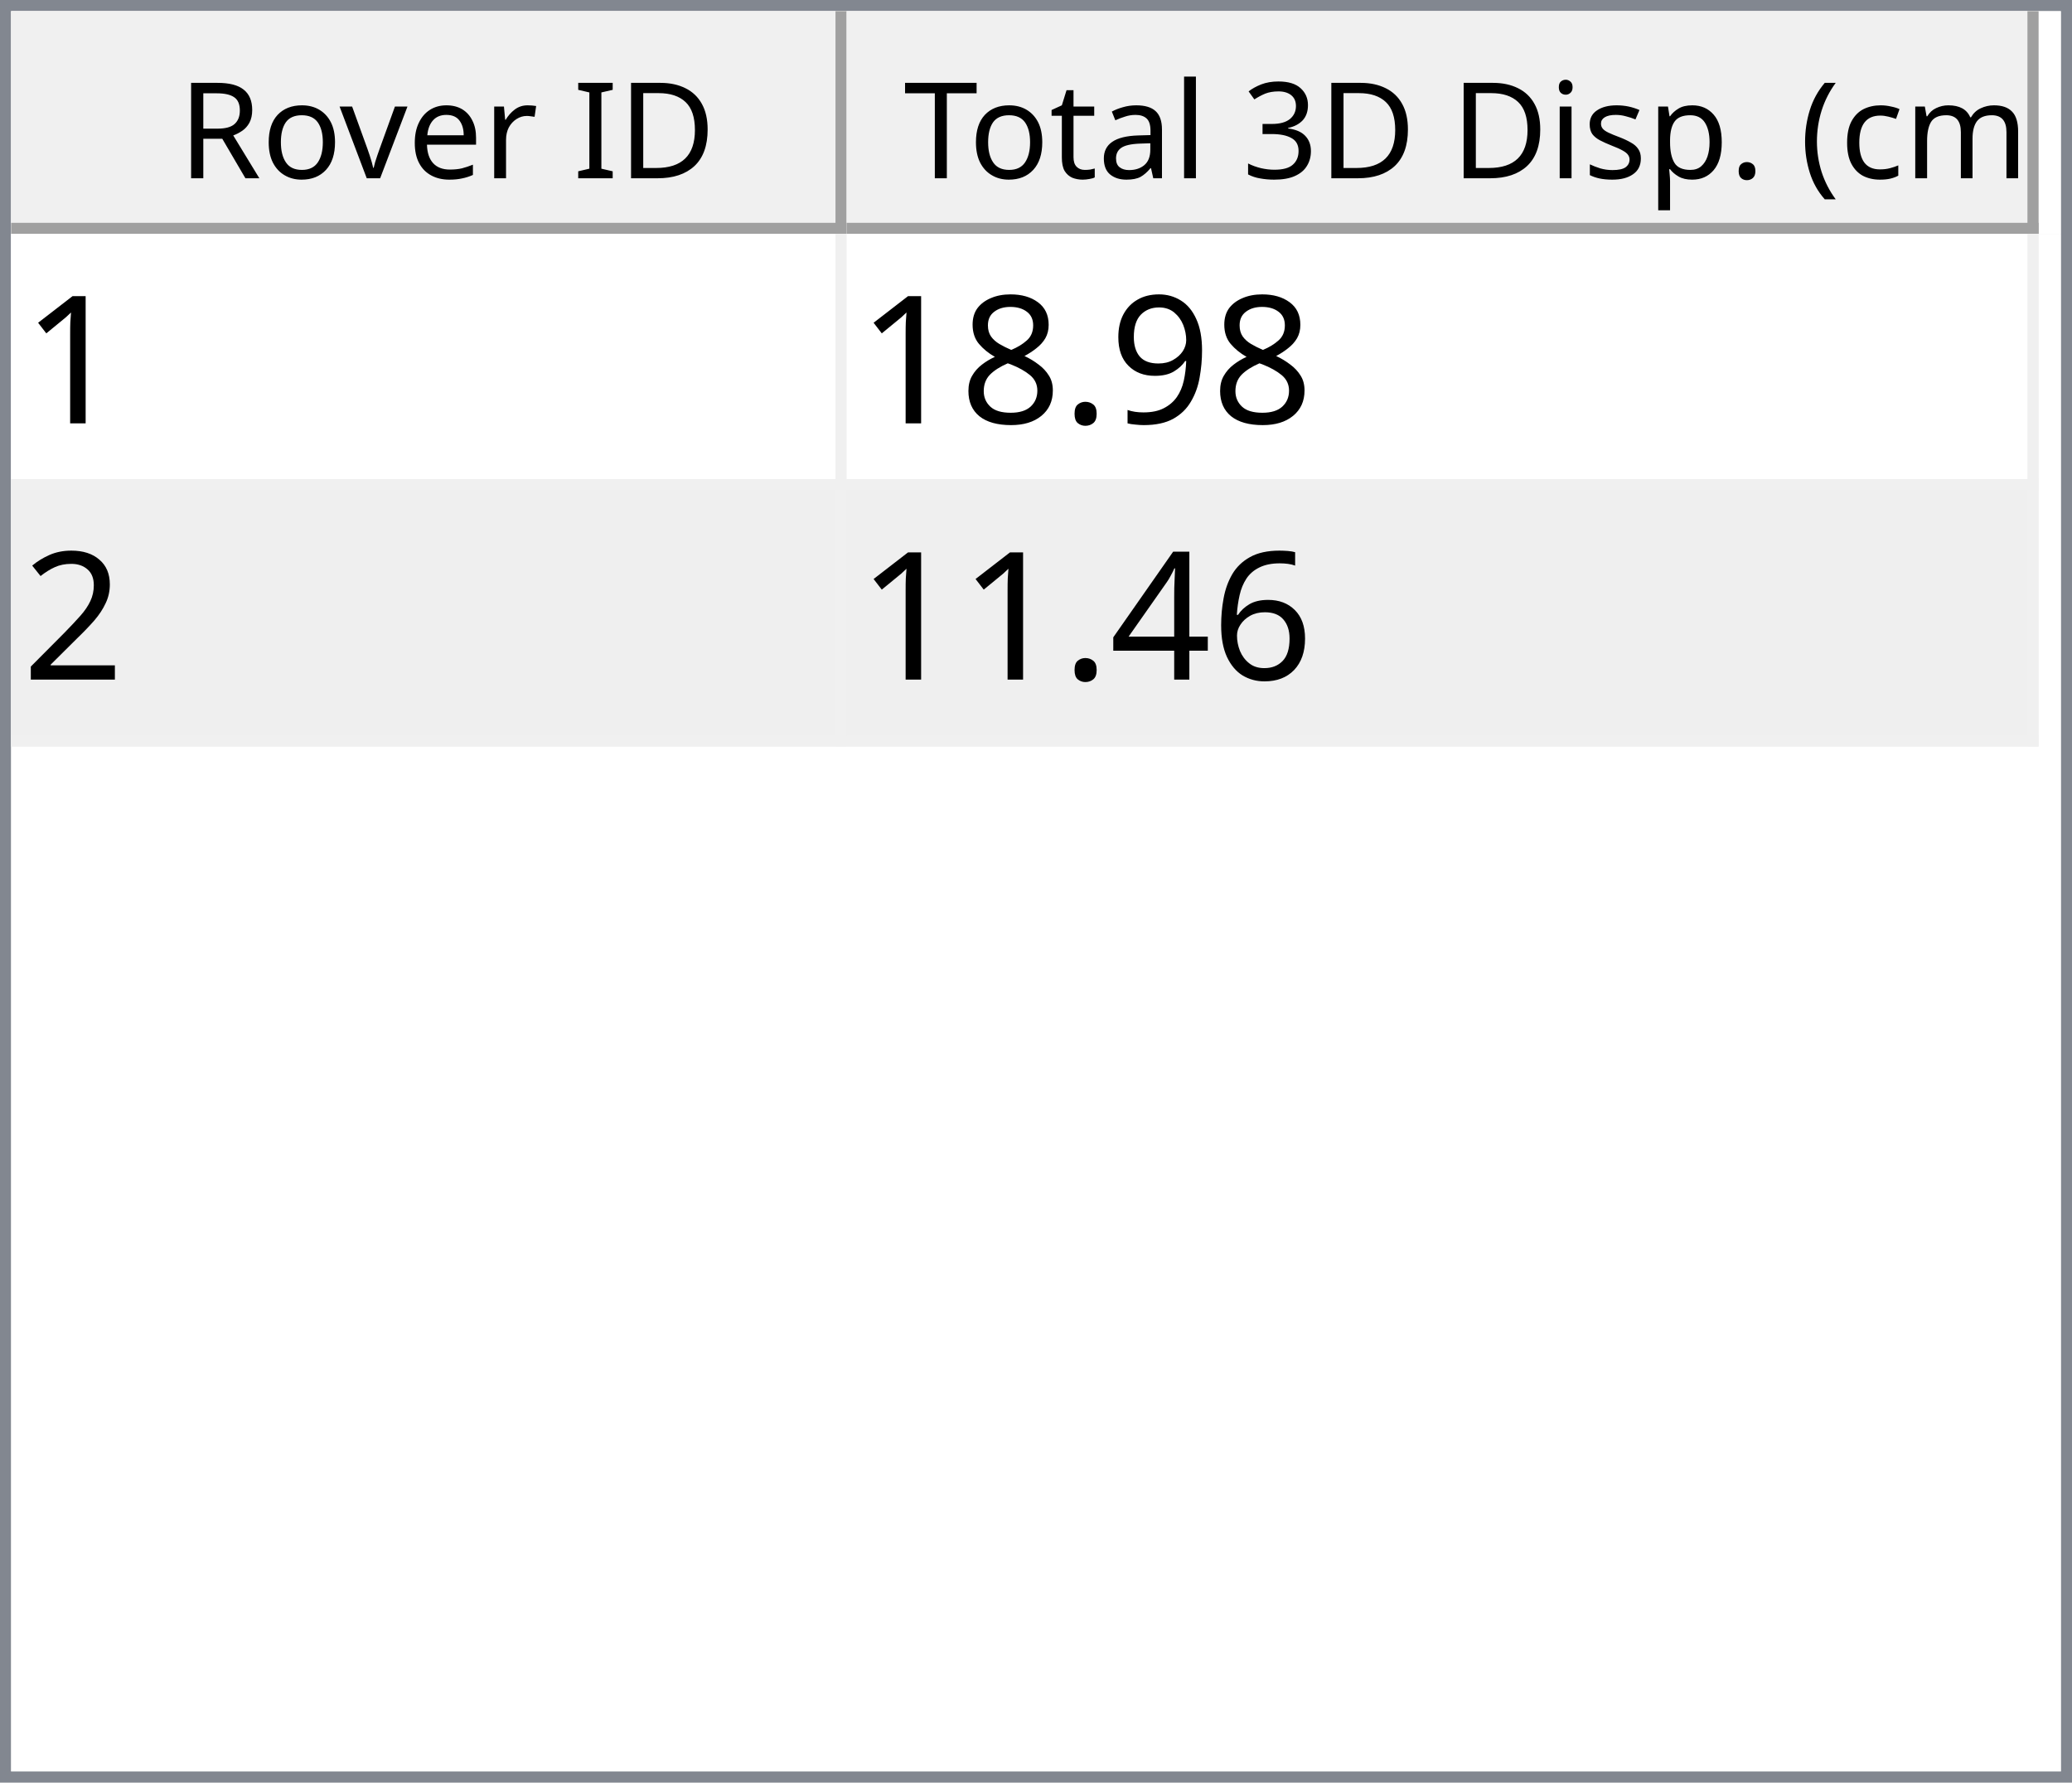
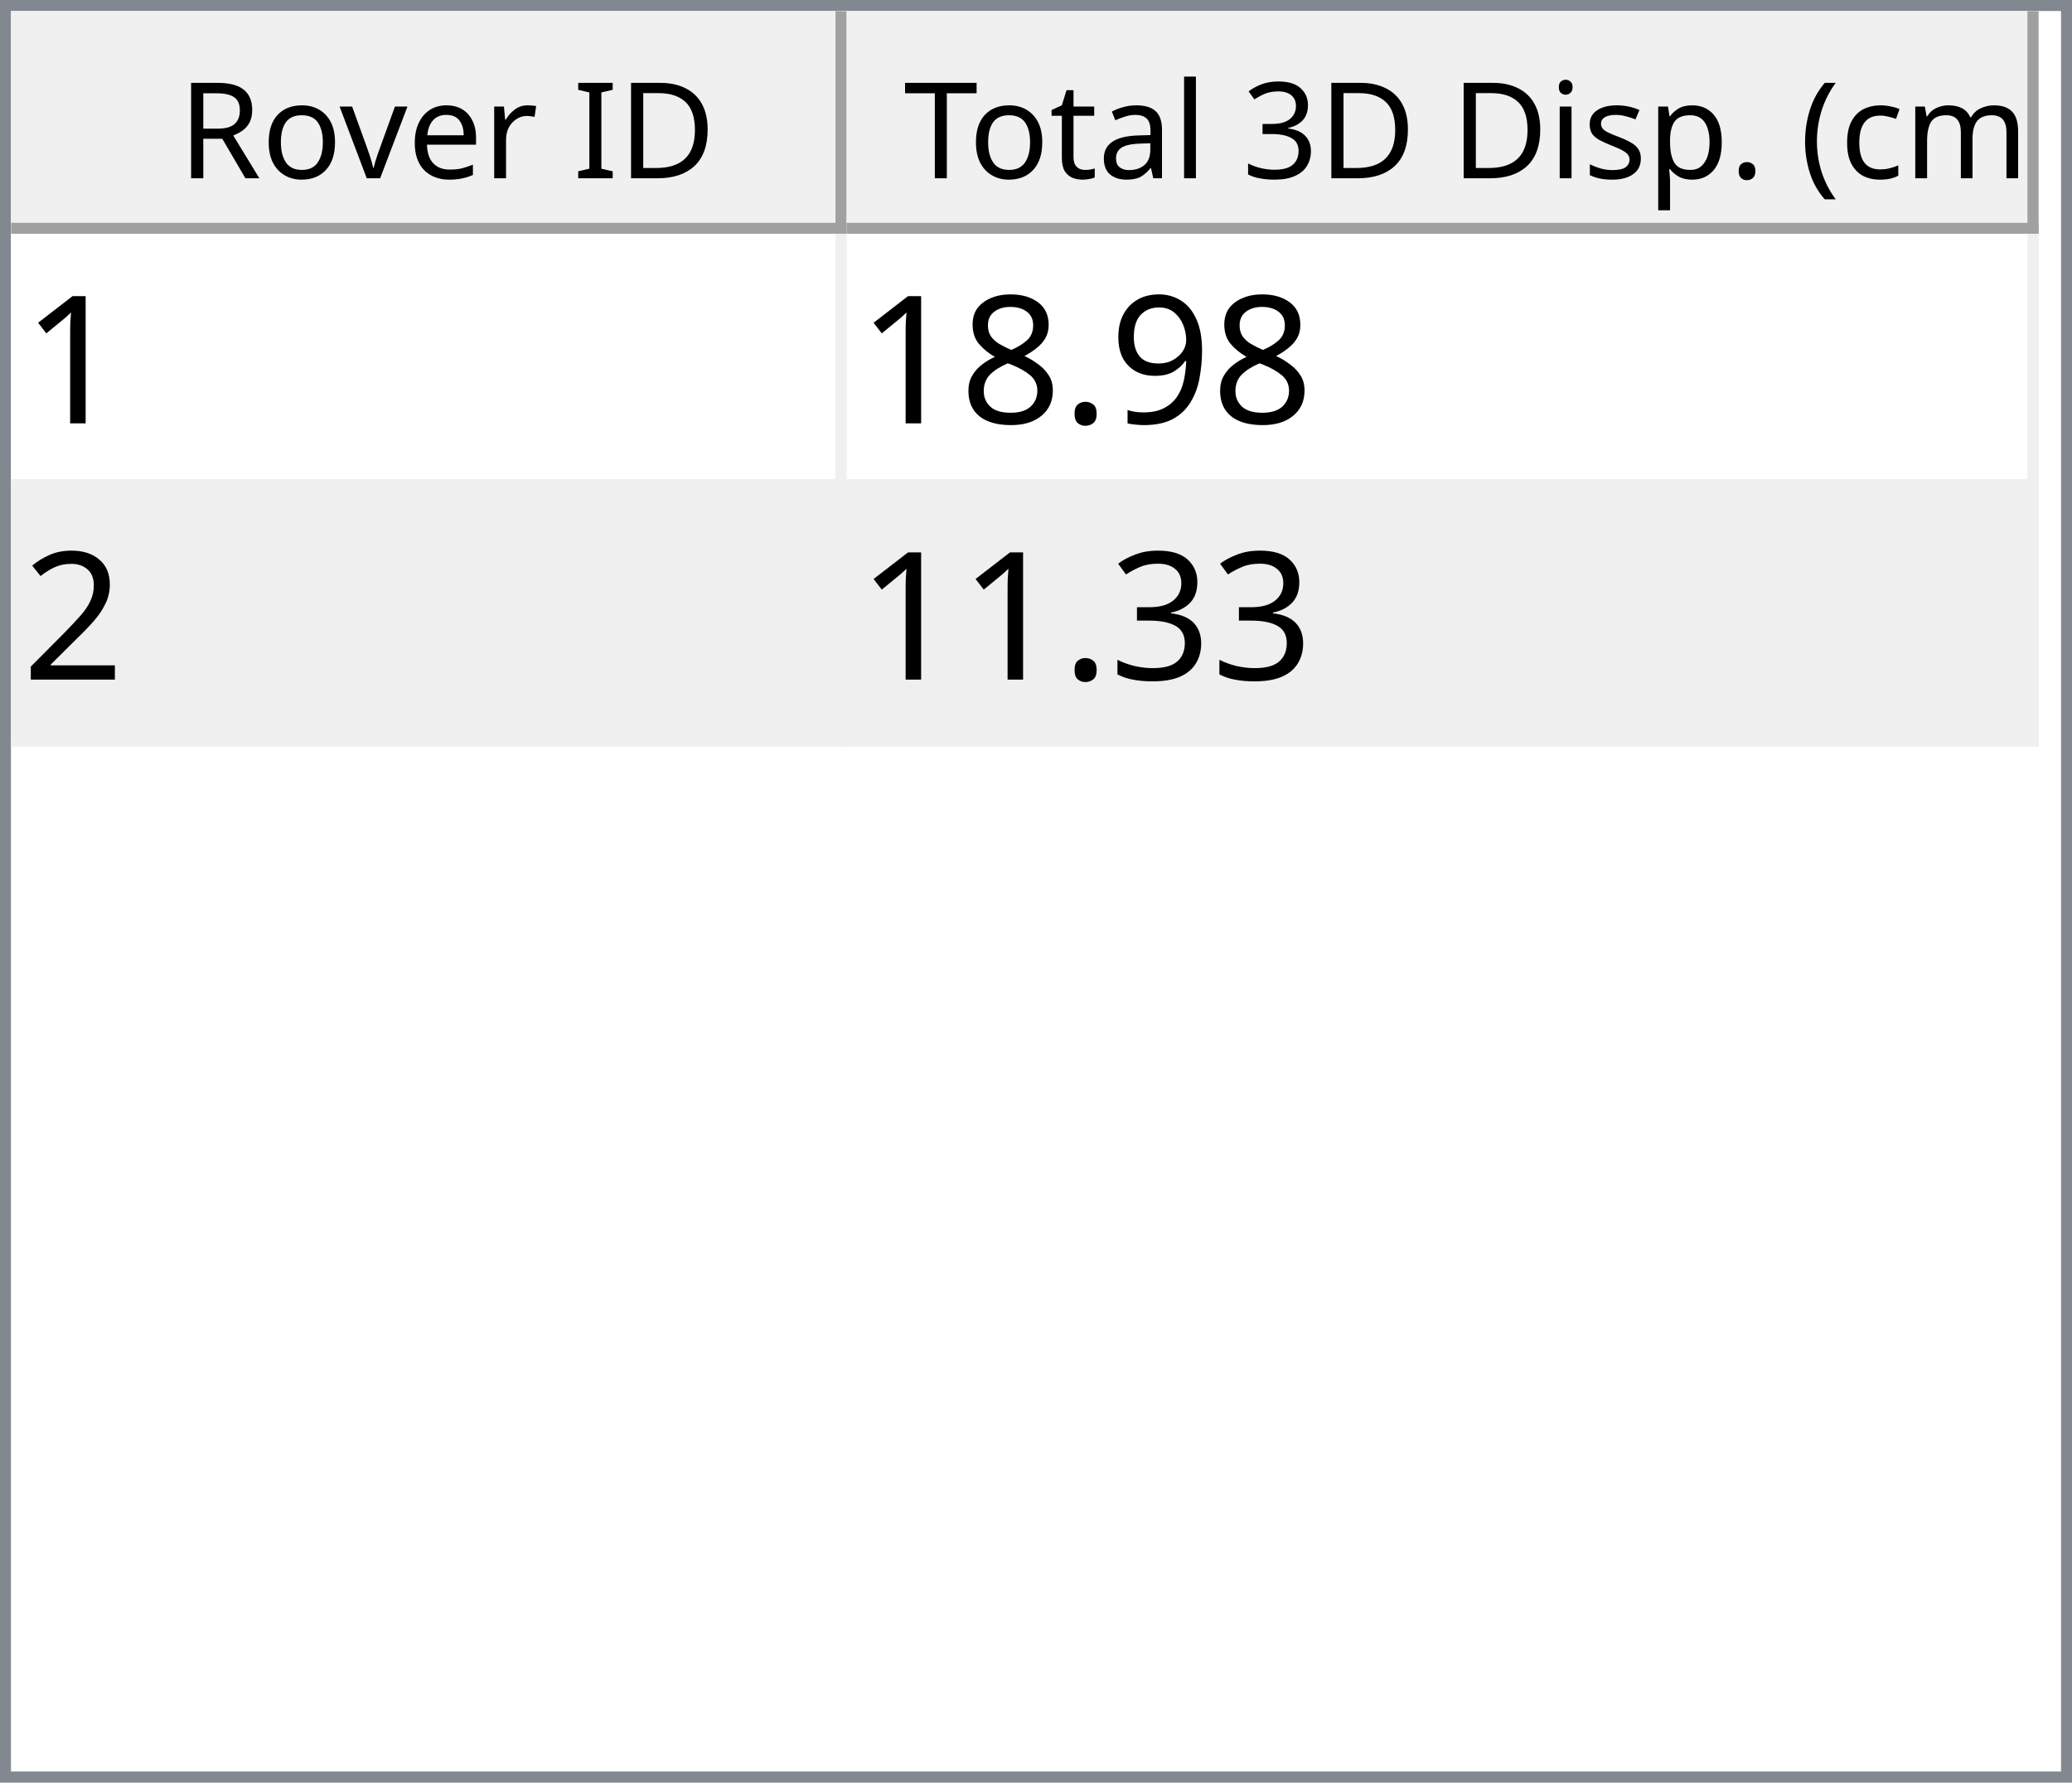
<svg xmlns="http://www.w3.org/2000/svg" style="fill-opacity:1; color-rendering:auto; color-interpolation:auto; text-rendering:auto; stroke:black; stroke-linecap:square; stroke-miterlimit:10; shape-rendering:auto; stroke-opacity:1; fill:black; stroke-dasharray:none; font-weight:normal; stroke-width:1; font-family:'Dialog'; font-style:normal; stroke-linejoin:miter; font-size:12px; stroke-dashoffset:0; image-rendering:auto;" width="186" height="160">
  <defs id="genericDefs" />
  <g>
    <defs id="defs1">
      <clipPath clipPathUnits="userSpaceOnUse" id="clipPath1">
        <path d="M0 0 L186 0 L186 160 L0 160 L0 0 Z" />
      </clipPath>
      <clipPath clipPathUnits="userSpaceOnUse" id="clipPath2">
        <path d="M0 0 L0 160 L186 160 L186 0 Z" />
      </clipPath>
      <clipPath clipPathUnits="userSpaceOnUse" id="clipPath3">
        <path d="M0 0 L0 20 L184 20 L184 0 Z" />
      </clipPath>
      <clipPath clipPathUnits="userSpaceOnUse" id="clipPath4">
        <path d="M0 0 L0 20 L75 20 L75 0 Z" />
      </clipPath>
      <clipPath clipPathUnits="userSpaceOnUse" id="clipPath5">
        <path d="M1 1 L1 19 L74 19 L74 1 Z" />
      </clipPath>
      <clipPath clipPathUnits="userSpaceOnUse" id="clipPath6">
        <path d="M0 0 L0 18 L73 18 L73 0 Z" />
      </clipPath>
      <clipPath clipPathUnits="userSpaceOnUse" id="clipPath7">
        <path d="M-0.5 -0.5 L-0.5 19.5 L74.5 19.5 L74.5 -0.5 Z" />
      </clipPath>
      <clipPath clipPathUnits="userSpaceOnUse" id="clipPath8">
        <path d="M0 0 L0 20 L107 20 L107 0 Z" />
      </clipPath>
      <clipPath clipPathUnits="userSpaceOnUse" id="clipPath9">
        <path d="M1 1 L1 19 L106 19 L106 1 Z" />
      </clipPath>
      <clipPath clipPathUnits="userSpaceOnUse" id="clipPath10">
        <path d="M0 0 L0 18 L105 18 L105 0 Z" />
      </clipPath>
      <clipPath clipPathUnits="userSpaceOnUse" id="clipPath11">
        <path d="M-0.5 -0.5 L-0.5 19.5 L106.5 19.5 L106.5 -0.5 Z" />
      </clipPath>
      <clipPath clipPathUnits="userSpaceOnUse" id="clipPath12">
        <path d="M0 0 L0 138 L184 138 L184 0 Z" />
      </clipPath>
      <clipPath clipPathUnits="userSpaceOnUse" id="clipPath13">
        <path d="M0 0 L0 46 L182 46 L182 0 Z" />
      </clipPath>
      <clipPath clipPathUnits="userSpaceOnUse" id="clipPath14">
        <path d="M-0.5 -0.5 L-0.5 45.5 L181.5 45.5 L181.5 -0.5 Z" />
      </clipPath>
      <clipPath clipPathUnits="userSpaceOnUse" id="clipPath15">
        <path d="M0 0 L0 22 L74 22 L74 0 Z" />
      </clipPath>
      <clipPath clipPathUnits="userSpaceOnUse" id="clipPath16">
        <path d="M0 0 L0 22 L106 22 L106 0 Z" />
      </clipPath>
      <font horiz-adv-x="64.551" id="font1">
        <font-face ascent="107.91" descent="25.098" units-per-em="100" style="font-style:normal; font-family:Segoe UI; font-weight:normal;" />
        <missing-glyph horiz-adv-x="64.551" d="M8.109 0 L8.109 68.266 L56.453 68.266 L56.453 0 L8.109 0 ZM15.328 7.234 L49.219 7.234 L49.219 61.031 L15.328 61.031 L15.328 7.234 Z" />
        <glyph unicode="D" horiz-adv-x="70.117" d="M9.188 0 L9.188 70.016 L28.516 70.016 Q65.531 70.016 65.531 35.891 Q65.531 19.672 55.25 9.836 Q44.969 0 27.734 0 L9.188 0 ZM17.391 62.594 L17.391 7.422 L27.828 7.422 Q41.609 7.422 49.273 14.797 Q56.938 22.172 56.938 35.688 Q56.938 62.594 28.328 62.594 L17.391 62.594 Z" />
        <glyph unicode="I" horiz-adv-x="26.611" d="M17.391 0 L9.188 0 L9.188 70.016 L17.391 70.016 L17.391 0 Z" />
        <glyph unicode=" " horiz-adv-x="27.393" d="" />
        <glyph unicode="r" horiz-adv-x="34.766" d="M34.188 41.891 Q32.078 43.5 28.125 43.5 Q23 43.5 19.555 38.672 Q16.109 33.844 16.109 25.484 L16.109 0 L8.109 0 L8.109 50 L16.109 50 L16.109 39.703 L16.312 39.703 Q18.016 44.969 21.531 47.922 Q25.047 50.875 29.391 50.875 Q32.516 50.875 34.188 50.203 L34.188 41.891 Z" />
        <glyph unicode="e" horiz-adv-x="52.295" d="M48.297 23 L12.984 23 Q13.188 14.656 17.484 10.109 Q21.781 5.562 29.297 5.562 Q37.75 5.562 44.828 11.141 L44.828 3.609 Q38.234 -1.172 27.391 -1.172 Q16.797 -1.172 10.742 5.641 Q4.688 12.453 4.688 24.812 Q4.688 36.469 11.305 43.82 Q17.922 51.172 27.734 51.172 Q37.547 51.172 42.922 44.828 Q48.297 38.484 48.297 27.203 L48.297 23 ZM40.094 29.781 Q40.047 36.719 36.75 40.578 Q33.453 44.438 27.594 44.438 Q21.922 44.438 17.969 40.383 Q14.016 36.328 13.094 29.781 L40.094 29.781 Z" />
        <glyph unicode="v" horiz-adv-x="47.9" d="M47.406 50 L27.484 0 L19.625 0 L0.688 50 L9.469 50 L22.172 13.672 Q23.578 9.672 23.922 6.688 L24.125 6.688 Q24.609 10.453 25.688 13.484 L38.969 50 L47.406 50 Z" />
        <glyph unicode="o" horiz-adv-x="58.594" d="M29 -1.172 Q17.922 -1.172 11.305 5.836 Q4.688 12.844 4.688 24.422 Q4.688 37.016 11.57 44.094 Q18.453 51.172 30.172 51.172 Q41.359 51.172 47.633 44.289 Q53.906 37.406 53.906 25.203 Q53.906 13.234 47.141 6.031 Q40.375 -1.172 29 -1.172 ZM29.594 44.438 Q21.875 44.438 17.383 39.188 Q12.891 33.938 12.891 24.703 Q12.891 15.828 17.43 10.695 Q21.969 5.562 29.594 5.562 Q37.359 5.562 41.531 10.594 Q45.703 15.625 45.703 24.906 Q45.703 34.281 41.531 39.359 Q37.359 44.438 29.594 44.438 Z" />
        <glyph unicode="R" horiz-adv-x="59.814" d="M59.375 0 L49.609 0 L37.891 19.625 Q36.281 22.359 34.766 24.289 Q33.25 26.219 31.664 27.438 Q30.078 28.656 28.25 29.219 Q26.422 29.781 24.125 29.781 L17.391 29.781 L17.391 0 L9.188 0 L9.188 70.016 L30.078 70.016 Q34.672 70.016 38.555 68.867 Q42.438 67.719 45.289 65.375 Q48.141 63.031 49.758 59.547 Q51.375 56.062 51.375 51.375 Q51.375 47.703 50.273 44.656 Q49.172 41.609 47.148 39.211 Q45.125 36.812 42.266 35.133 Q39.406 33.453 35.844 32.516 L35.844 32.328 Q37.594 31.547 38.891 30.547 Q40.188 29.547 41.359 28.18 Q42.531 26.812 43.68 25.078 Q44.828 23.344 46.234 21.047 L59.375 0 ZM17.391 62.594 L17.391 37.203 L28.516 37.203 Q31.594 37.203 34.203 38.133 Q36.812 39.062 38.719 40.797 Q40.625 42.531 41.703 45.047 Q42.781 47.562 42.781 50.688 Q42.781 56.297 39.141 59.445 Q35.5 62.594 28.609 62.594 L17.391 62.594 Z" />
        <glyph unicode=")" horiz-adv-x="30.176" d="M8.297 -15.922 L1.172 -15.922 Q16.406 2.344 16.406 26.812 Q16.406 51.469 1.078 70.016 L8.297 70.016 Q23.531 52.156 23.531 26.703 Q23.531 1.375 8.297 -15.922 Z" />
        <glyph unicode="m" horiz-adv-x="86.133" d="M79.109 0 L71.094 0 L71.094 28.719 Q71.094 37.016 68.531 40.727 Q65.969 44.438 59.906 44.438 Q54.781 44.438 51.195 39.75 Q47.609 35.062 47.609 28.516 L47.609 0 L39.594 0 L39.594 29.688 Q39.594 44.438 28.219 44.438 Q22.953 44.438 19.531 40.016 Q16.109 35.594 16.109 28.516 L16.109 0 L8.109 0 L8.109 50 L16.109 50 L16.109 42.094 L16.312 42.094 Q21.625 51.172 31.844 51.172 Q36.969 51.172 40.773 48.312 Q44.578 45.453 46 40.828 Q51.562 51.172 62.594 51.172 Q79.109 51.172 79.109 30.812 L79.109 0 Z" />
        <glyph unicode="c" horiz-adv-x="46.191" d="M42.188 2.297 Q36.422 -1.172 28.516 -1.172 Q17.828 -1.172 11.258 5.789 Q4.688 12.75 4.688 23.828 Q4.688 36.188 11.766 43.68 Q18.844 51.172 30.672 51.172 Q37.25 51.172 42.281 48.734 L42.281 40.531 Q36.719 44.438 30.375 44.438 Q22.703 44.438 17.797 38.945 Q12.891 33.453 12.891 24.516 Q12.891 15.719 17.508 10.641 Q22.125 5.562 29.891 5.562 Q36.422 5.562 42.188 9.906 L42.188 2.297 Z" />
        <glyph unicode="(" horiz-adv-x="30.176" d="M29.109 -15.922 L21.969 -15.922 Q6.844 1.375 6.844 26.703 Q6.844 52.156 21.969 70.016 L29.203 70.016 Q13.875 51.469 13.875 26.812 Q13.875 2.344 29.109 -15.922 Z" />
        <glyph unicode="." horiz-adv-x="21.68" d="M10.891 -1.078 Q8.641 -1.078 7.055 0.539 Q5.469 2.156 5.469 4.391 Q5.469 6.641 7.055 8.273 Q8.641 9.906 10.891 9.906 Q13.188 9.906 14.797 8.273 Q16.406 6.641 16.406 4.391 Q16.406 2.156 14.797 0.539 Q13.188 -1.078 10.891 -1.078 Z" />
        <glyph unicode="p" horiz-adv-x="58.789" d="M16.312 7.234 L16.109 7.234 L16.109 -23 L8.109 -23 L8.109 50 L16.109 50 L16.109 41.219 L16.312 41.219 Q22.219 51.172 33.594 51.172 Q43.266 51.172 48.688 44.461 Q54.109 37.75 54.109 26.469 Q54.109 13.922 48 6.375 Q41.891 -1.172 31.297 -1.172 Q21.578 -1.172 16.312 7.234 ZM16.109 27.391 L16.109 20.406 Q16.109 14.203 20.141 9.883 Q24.172 5.562 30.375 5.562 Q37.641 5.562 41.773 11.133 Q45.906 16.703 45.906 26.609 Q45.906 34.969 42.047 39.703 Q38.188 44.438 31.594 44.438 Q24.609 44.438 20.359 39.578 Q16.109 34.719 16.109 27.391 Z" />
        <glyph unicode="s" horiz-adv-x="42.432" d="M5.078 1.812 L5.078 10.406 Q11.625 5.562 19.484 5.562 Q30.031 5.562 30.031 12.594 Q30.031 14.594 29.125 15.992 Q28.219 17.391 26.68 18.461 Q25.141 19.531 23.07 20.383 Q21 21.234 18.609 22.172 Q15.281 23.484 12.766 24.828 Q10.25 26.172 8.57 27.859 Q6.891 29.547 6.031 31.695 Q5.172 33.844 5.172 36.719 Q5.172 40.234 6.789 42.945 Q8.406 45.656 11.086 47.484 Q13.766 49.312 17.211 50.242 Q20.656 51.172 24.312 51.172 Q30.812 51.172 35.938 48.922 L35.938 40.828 Q30.422 44.438 23.25 44.438 Q21 44.438 19.195 43.922 Q17.391 43.406 16.094 42.477 Q14.797 41.547 14.086 40.258 Q13.375 38.969 13.375 37.406 Q13.375 35.453 14.086 34.133 Q14.797 32.812 16.164 31.789 Q17.531 30.766 19.484 29.938 Q21.438 29.109 23.922 28.125 Q27.25 26.859 29.883 25.516 Q32.516 24.172 34.375 22.484 Q36.234 20.797 37.234 18.602 Q38.234 16.406 38.234 13.375 Q38.234 9.672 36.602 6.938 Q34.969 4.203 32.234 2.398 Q29.5 0.594 25.93 -0.289 Q22.359 -1.172 18.453 -1.172 Q10.75 -1.172 5.078 1.812 Z" />
        <glyph unicode="i" horiz-adv-x="24.219" d="M12.203 62.703 Q10.062 62.703 8.547 64.164 Q7.031 65.625 7.031 67.875 Q7.031 70.125 8.547 71.609 Q10.062 73.094 12.203 73.094 Q14.406 73.094 15.945 71.609 Q17.484 70.125 17.484 67.875 Q17.484 65.719 15.945 64.211 Q14.406 62.703 12.203 62.703 ZM16.109 0 L8.109 0 L8.109 50 L16.109 50 L16.109 0 Z" />
        <glyph unicode="3" horiz-adv-x="53.906" d="M46.531 19.828 Q46.531 15.094 44.75 11.211 Q42.969 7.328 39.719 4.57 Q36.469 1.812 31.93 0.297 Q27.391 -1.219 21.922 -1.219 Q11.922 -1.219 6 2.594 L6 11.188 Q13.094 5.609 22.219 5.609 Q25.875 5.609 28.828 6.539 Q31.781 7.469 33.906 9.227 Q36.031 10.984 37.18 13.477 Q38.328 15.969 38.328 19.094 Q38.328 32.812 18.797 32.812 L12.984 32.812 L12.984 39.594 L18.5 39.594 Q35.797 39.594 35.797 52.484 Q35.797 64.406 22.609 64.406 Q15.188 64.406 8.688 59.422 L8.688 67.188 Q15.375 71.188 24.609 71.188 Q29 71.188 32.57 69.969 Q36.141 68.75 38.68 66.555 Q41.219 64.359 42.609 61.281 Q44 58.203 44 54.5 Q44 40.672 30.031 36.719 L30.031 36.531 Q33.594 36.141 36.625 34.797 Q39.656 33.453 41.852 31.305 Q44.047 29.156 45.289 26.25 Q46.531 23.344 46.531 19.828 Z" />
        <glyph unicode="l" horiz-adv-x="24.219" d="M16.109 0 L8.109 0 L8.109 74.031 L16.109 74.031 L16.109 0 Z" />
        <glyph unicode="a" horiz-adv-x="50.879" d="M43.891 0 L35.891 0 L35.891 7.812 L35.688 7.812 Q30.469 -1.172 20.312 -1.172 Q12.844 -1.172 8.617 2.781 Q4.391 6.734 4.391 13.281 Q4.391 27.297 20.906 29.594 L35.891 31.688 Q35.891 44.438 25.594 44.438 Q16.547 44.438 9.281 38.281 L9.281 46.484 Q16.656 51.172 26.266 51.172 Q43.891 51.172 43.891 32.516 L43.891 0 ZM35.891 25.297 L23.828 23.641 Q18.266 22.859 15.43 20.875 Q12.594 18.891 12.594 13.875 Q12.594 10.203 15.211 7.883 Q17.828 5.562 22.172 5.562 Q28.125 5.562 32.008 9.742 Q35.891 13.922 35.891 20.312 L35.891 25.297 Z" />
        <glyph unicode="t" horiz-adv-x="33.887" d="M31.297 0.484 Q28.469 -1.078 23.828 -1.078 Q10.688 -1.078 10.688 13.578 L10.688 43.172 L2.094 43.172 L2.094 50 L10.688 50 L10.688 62.203 L18.703 64.797 L18.703 50 L31.297 50 L31.297 43.172 L18.703 43.172 L18.703 14.984 Q18.703 9.969 20.414 7.82 Q22.125 5.672 26.078 5.672 Q29.109 5.672 31.297 7.328 L31.297 0.484 Z" />
        <glyph unicode="T" horiz-adv-x="52.393" d="M50.594 62.594 L30.375 62.594 L30.375 0 L22.172 0 L22.172 62.594 L2 62.594 L2 70.016 L50.594 70.016 L50.594 62.594 Z" />
      </font>
      <font horiz-adv-x="75.0" id="font2">
        <font-face ascent="100.537" descent="21.973" units-per-em="100" style="font-style:normal; font-family:sans-serif; font-weight:normal;" />
        <missing-glyph horiz-adv-x="75.0" d="M12.5 0 L12.5 62.5 L62.5 62.5 L62.5 0 L12.5 0 ZM14.062 1.562 L60.938 1.562 L60.938 60.938 L14.062 60.938 L14.062 1.562 Z" />
        <glyph unicode="1" horiz-adv-x="55.615" d="M37.25 0 L28.469 0 L28.469 56 Q25.297 52.984 20.141 49.953 Q14.984 46.922 10.891 45.406 L10.891 53.906 Q18.266 57.375 23.781 62.305 Q29.297 67.234 31.594 71.875 L37.25 71.875 L37.25 0 Z" />
        <glyph unicode="9" horiz-adv-x="55.615" d="M5.469 16.547 L13.922 17.328 Q14.984 11.375 18.016 8.688 Q21.047 6 25.781 6 Q29.828 6 32.883 7.859 Q35.938 9.719 37.891 12.82 Q39.844 15.922 41.164 21.195 Q42.484 26.469 42.484 31.938 Q42.484 32.516 42.438 33.688 Q39.797 29.5 35.234 26.883 Q30.672 24.266 25.344 24.266 Q16.453 24.266 10.305 30.711 Q4.156 37.156 4.156 47.703 Q4.156 58.594 10.578 65.234 Q17 71.875 26.656 71.875 Q33.641 71.875 39.43 68.117 Q45.219 64.359 48.219 57.398 Q51.219 50.438 51.219 37.25 Q51.219 23.531 48.242 15.406 Q45.266 7.281 39.383 3.031 Q33.5 -1.219 25.594 -1.219 Q17.188 -1.219 11.867 3.445 Q6.547 8.109 5.469 16.547 ZM41.453 48.141 Q41.453 55.719 37.43 60.156 Q33.406 64.594 27.734 64.594 Q21.875 64.594 17.531 59.812 Q13.188 55.031 13.188 47.406 Q13.188 40.578 17.312 36.305 Q21.438 32.031 27.484 32.031 Q33.594 32.031 37.523 36.305 Q41.453 40.578 41.453 48.141 Z" />
        <glyph unicode="." horiz-adv-x="27.783" d="M9.078 0 L9.078 10.016 L19.094 10.016 L19.094 0 L9.078 0 Z" />
        <glyph unicode="8" horiz-adv-x="55.615" d="M17.672 38.812 Q12.203 40.828 9.57 44.539 Q6.938 48.25 6.938 53.422 Q6.938 61.234 12.555 66.555 Q18.172 71.875 27.484 71.875 Q36.859 71.875 42.578 66.43 Q48.297 60.984 48.297 53.172 Q48.297 48.188 45.68 44.508 Q43.062 40.828 37.75 38.812 Q44.344 36.672 47.781 31.883 Q51.219 27.094 51.219 20.453 Q51.219 11.281 44.727 5.031 Q38.234 -1.219 27.641 -1.219 Q17.047 -1.219 10.547 5.055 Q4.047 11.328 4.047 20.703 Q4.047 27.688 7.594 32.398 Q11.141 37.109 17.672 38.812 ZM15.922 53.719 Q15.922 48.641 19.195 45.414 Q22.469 42.188 27.688 42.188 Q32.766 42.188 36.016 45.383 Q39.266 48.578 39.266 53.219 Q39.266 58.062 35.914 61.359 Q32.562 64.656 27.594 64.656 Q22.562 64.656 19.242 61.43 Q15.922 58.203 15.922 53.719 ZM13.094 20.656 Q13.094 16.891 14.875 13.375 Q16.656 9.859 20.172 7.93 Q23.688 6 27.734 6 Q34.031 6 38.133 10.055 Q42.234 14.109 42.234 20.359 Q42.234 26.703 38.016 30.859 Q33.797 35.016 27.438 35.016 Q21.234 35.016 17.164 30.914 Q13.094 26.812 13.094 20.656 Z" />
        <glyph unicode="2" horiz-adv-x="55.615" d="M50.344 8.453 L50.344 0 L3.031 0 Q2.938 3.172 4.047 6.109 Q5.859 10.938 9.836 15.625 Q13.812 20.312 21.344 26.469 Q33.016 36.031 37.117 41.625 Q41.219 47.219 41.219 52.203 Q41.219 57.422 37.477 61.008 Q33.734 64.594 27.734 64.594 Q21.391 64.594 17.578 60.789 Q13.766 56.984 13.719 50.25 L4.688 51.172 Q5.609 61.281 11.664 66.578 Q17.719 71.875 27.938 71.875 Q38.234 71.875 44.242 66.164 Q50.25 60.453 50.25 52 Q50.25 47.703 48.492 43.555 Q46.734 39.406 42.656 34.812 Q38.578 30.219 29.109 22.219 Q21.188 15.578 18.945 13.211 Q16.703 10.844 15.234 8.453 L50.344 8.453 Z" />
-         <glyph unicode="6" horiz-adv-x="55.615" d="M49.75 54.047 L41.016 53.375 Q39.844 58.547 37.703 60.891 Q34.125 64.656 28.906 64.656 Q24.703 64.656 21.531 62.312 Q17.391 59.281 14.992 53.469 Q12.594 47.656 12.5 36.922 Q15.672 41.75 20.266 44.094 Q24.859 46.438 29.891 46.438 Q38.672 46.438 44.852 39.969 Q51.031 33.5 51.031 23.25 Q51.031 16.5 48.125 10.719 Q45.219 4.938 40.141 1.859 Q35.062 -1.219 28.609 -1.219 Q17.625 -1.219 10.695 6.859 Q3.766 14.938 3.766 33.5 Q3.766 54.25 11.422 63.672 Q18.109 71.875 29.438 71.875 Q37.891 71.875 43.289 67.141 Q48.688 62.406 49.75 54.047 ZM13.875 23.188 Q13.875 18.656 15.797 14.508 Q17.719 10.359 21.188 8.18 Q24.656 6 28.469 6 Q34.031 6 38.039 10.492 Q42.047 14.984 42.047 22.703 Q42.047 30.125 38.086 34.398 Q34.125 38.672 28.125 38.672 Q22.172 38.672 18.023 34.398 Q13.875 30.125 13.875 23.188 Z" />
-         <glyph unicode="4" horiz-adv-x="55.615" d="M32.328 0 L32.328 17.141 L1.266 17.141 L1.266 25.203 L33.938 71.578 L41.109 71.578 L41.109 25.203 L50.781 25.203 L50.781 17.141 L41.109 17.141 L41.109 0 L32.328 0 ZM32.328 25.203 L32.328 57.469 L9.906 25.203 L32.328 25.203 Z" />
+         <glyph unicode="3" horiz-adv-x="55.615" d="M4.203 18.891 L12.984 20.062 Q14.5 12.594 18.141 9.297 Q21.781 6 27 6 Q33.203 6 37.477 10.297 Q41.75 14.594 41.75 20.953 Q41.75 27 37.797 30.93 Q33.844 34.859 27.734 34.859 Q25.25 34.859 21.531 33.891 L22.516 41.609 Q23.391 41.5 23.922 41.5 Q29.547 41.5 34.039 44.43 Q38.531 47.359 38.531 53.469 Q38.531 58.297 35.258 61.477 Q31.984 64.656 26.812 64.656 Q21.688 64.656 18.266 61.43 Q14.844 58.203 13.875 51.766 L5.078 53.328 Q6.688 62.156 12.398 67.016 Q18.109 71.875 26.609 71.875 Q32.469 71.875 37.398 69.359 Q42.328 66.844 44.945 62.5 Q47.562 58.156 47.562 53.266 Q47.562 48.641 45.07 44.828 Q42.578 41.016 37.703 38.766 Q44.047 37.312 47.562 32.695 Q51.078 28.078 51.078 21.141 Q51.078 11.766 44.242 5.25 Q37.406 -1.266 26.953 -1.266 Q17.531 -1.266 11.305 4.352 Q5.078 9.969 4.203 18.891 Z" />
      </font>
    </defs>
    <g style="fill:white; stroke:white;">
      <rect x="0" y="0" width="186" style="clip-path:url(#clipPath1); stroke:none;" height="160" />
    </g>
    <g style="fill:white; text-rendering:optimizeSpeed; color-rendering:optimizeSpeed; image-rendering:optimizeSpeed; shape-rendering:crispEdges; stroke:white; color-interpolation:sRGB;">
      <rect x="0" width="186" height="160" y="0" style="stroke:none;" />
      <path style="stroke:none;" d="M0 160 L186 160 L186 0 L0 0 Z" />
    </g>
    <g style="fill:rgb(240,240,240); font-family:'Segoe UI'; stroke:rgb(240,240,240);">
      <rect x="0" y="0" width="186" style="clip-path:url(#clipPath2); stroke:none;" height="160" />
    </g>
    <g style="fill:rgb(130,135,144); font-family:'Segoe UI'; stroke:rgb(130,135,144);">
      <path d="M0 0 L186 0 L186 160 L0 160 L0 0 ZM1 1 L185 1 L185 159 L1 159 L1 1 Z" style="fill-rule:evenodd; clip-path:url(#clipPath2); stroke:none;" />
    </g>
    <g style="fill:white; font-family:'Segoe UI'; stroke:white;" transform="translate(1,1)">
      <rect x="0" y="0" width="184" style="clip-path:url(#clipPath3); stroke:none;" height="20" />
    </g>
    <g style="fill:rgb(240,240,240); font-family:'Segoe UI'; stroke:rgb(240,240,240);" transform="translate(1,1)">
      <rect x="0" y="0" width="75" style="clip-path:url(#clipPath4); stroke:none;" height="20" />
    </g>
    <g style="font-family:'Segoe UI';" transform="translate(2,2)">
      <text x="14" xml:space="preserve" y="14" style="clip-path:url(#clipPath6); stroke:none;">Rover ID</text>
    </g>
    <g style="fill:rgb(160,160,160); font-family:'Segoe UI'; stroke:rgb(160,160,160); stroke-linejoin:bevel;" transform="translate(1.5,1.5)">
      <line x1="74" x2="74" y1="0" style="fill:none; clip-path:url(#clipPath7);" y2="19" />
    </g>
    <g style="fill:rgb(160,160,160); font-family:'Segoe UI'; stroke:rgb(160,160,160); stroke-linejoin:bevel;" transform="matrix(1,0,0,1,1,1) translate(0.5,0.5)">
      <line x1="0" x2="74" y1="19" style="fill:none; clip-path:url(#clipPath7);" y2="19" />
    </g>
    <g style="fill:rgb(240,240,240); font-family:'Segoe UI'; stroke:rgb(240,240,240);" transform="translate(76,1)">
      <rect x="0" y="0" width="107" style="clip-path:url(#clipPath8); stroke:none;" height="20" />
    </g>
    <g style="font-family:'Segoe UI';" transform="translate(77,2)">
      <text x="1" xml:space="preserve" y="14" style="clip-path:url(#clipPath10); stroke:none;"> Total 3D Disp. (cm)</text>
    </g>
    <g style="fill:rgb(160,160,160); font-family:'Segoe UI'; stroke:rgb(160,160,160); stroke-linejoin:bevel;" transform="translate(76.5,1.5)">
      <line x1="106" x2="106" y1="0" style="fill:none; clip-path:url(#clipPath11);" y2="19" />
    </g>
    <g style="fill:rgb(160,160,160); font-family:'Segoe UI'; stroke:rgb(160,160,160); stroke-linejoin:bevel;" transform="matrix(1,0,0,1,76,1) translate(0.5,0.5)">
      <line x1="0" x2="106" y1="19" style="fill:none; clip-path:url(#clipPath11);" y2="19" />
    </g>
    <g style="fill:white; font-family:'Segoe UI'; stroke:white;" transform="translate(1,21)">
      <rect x="0" y="0" width="184" style="clip-path:url(#clipPath12); stroke:none;" height="138" />
    </g>
    <g style="fill:rgb(240,240,240); font-size:16px; font-family:sans-serif; stroke:rgb(240,240,240);" transform="translate(1,21)">
      <rect x="0" y="0" width="182" style="clip-path:url(#clipPath13); stroke:none;" height="46" />
      <line transform="translate(0.5,0.5)" x1="0" x2="181" y1="22" style="clip-path:url(#clipPath14); fill:none; stroke-linejoin:bevel;" y2="22" />
    </g>
    <g transform="matrix(1,0,0,1,1,21) translate(0.5,0.5)" style="fill:rgb(240,240,240); font-size:16px; font-family:sans-serif; stroke:rgb(240,240,240); stroke-linejoin:bevel;">
      <line x1="0" x2="181" y1="45" style="fill:none; clip-path:url(#clipPath14);" y2="45" />
    </g>
    <g transform="matrix(1,0,0,1,1,21) translate(0.5,0.5)" style="fill:rgb(240,240,240); font-size:16px; font-family:sans-serif; stroke:rgb(240,240,240); stroke-linejoin:bevel;">
      <line x1="74" x2="74" y1="0" style="fill:none; clip-path:url(#clipPath14);" y2="45" />
    </g>
    <g transform="matrix(1,0,0,1,1,21) translate(0.5,0.5)" style="fill:rgb(240,240,240); font-size:16px; font-family:sans-serif; stroke:rgb(240,240,240); stroke-linejoin:bevel;">
      <line x1="181" x2="181" y1="0" style="fill:none; clip-path:url(#clipPath14);" y2="45" />
    </g>
    <g style="fill:white; font-size:16px; font-family:sans-serif; stroke:white;" transform="matrix(1,0,0,1,1,21)">
      <rect x="0" y="0" width="74" style="clip-path:url(#clipPath15); stroke:none;" height="22" />
      <text x="1" y="17" style="fill:black; clip-path:url(#clipPath15); stroke:none;" xml:space="preserve">1</text>
    </g>
    <g style="fill:white; font-size:16px; font-family:sans-serif; stroke:white;" transform="matrix(1,0,0,1,1,21) translate(75,0)">
      <rect x="0" y="0" width="106" style="clip-path:url(#clipPath16); stroke:none;" height="22" />
      <text x="1" y="17" style="fill:black; clip-path:url(#clipPath16); stroke:none;" xml:space="preserve">18.98</text>
    </g>
    <g style="fill:rgb(239,239,239); font-size:16px; font-family:sans-serif; stroke:rgb(239,239,239);" transform="matrix(1,0,0,1,1,21) translate(0,23)">
      <rect x="0" y="0" width="74" style="clip-path:url(#clipPath15); stroke:none;" height="22" />
      <text x="1" y="17" style="fill:black; clip-path:url(#clipPath15); stroke:none;" xml:space="preserve">2</text>
    </g>
    <g style="fill:rgb(239,239,239); font-size:16px; font-family:sans-serif; stroke:rgb(239,239,239);" transform="matrix(1,0,0,1,1,21) translate(75,23)">
      <rect x="0" y="0" width="106" style="clip-path:url(#clipPath16); stroke:none;" height="22" />
-       <text x="1" y="17" style="fill:black; clip-path:url(#clipPath16); stroke:none;" xml:space="preserve">11.46</text>
+       <text x="1" y="17" style="fill:black; clip-path:url(#clipPath16); stroke:none;" xml:space="preserve">11.33</text>
    </g>
  </g>
</svg>
